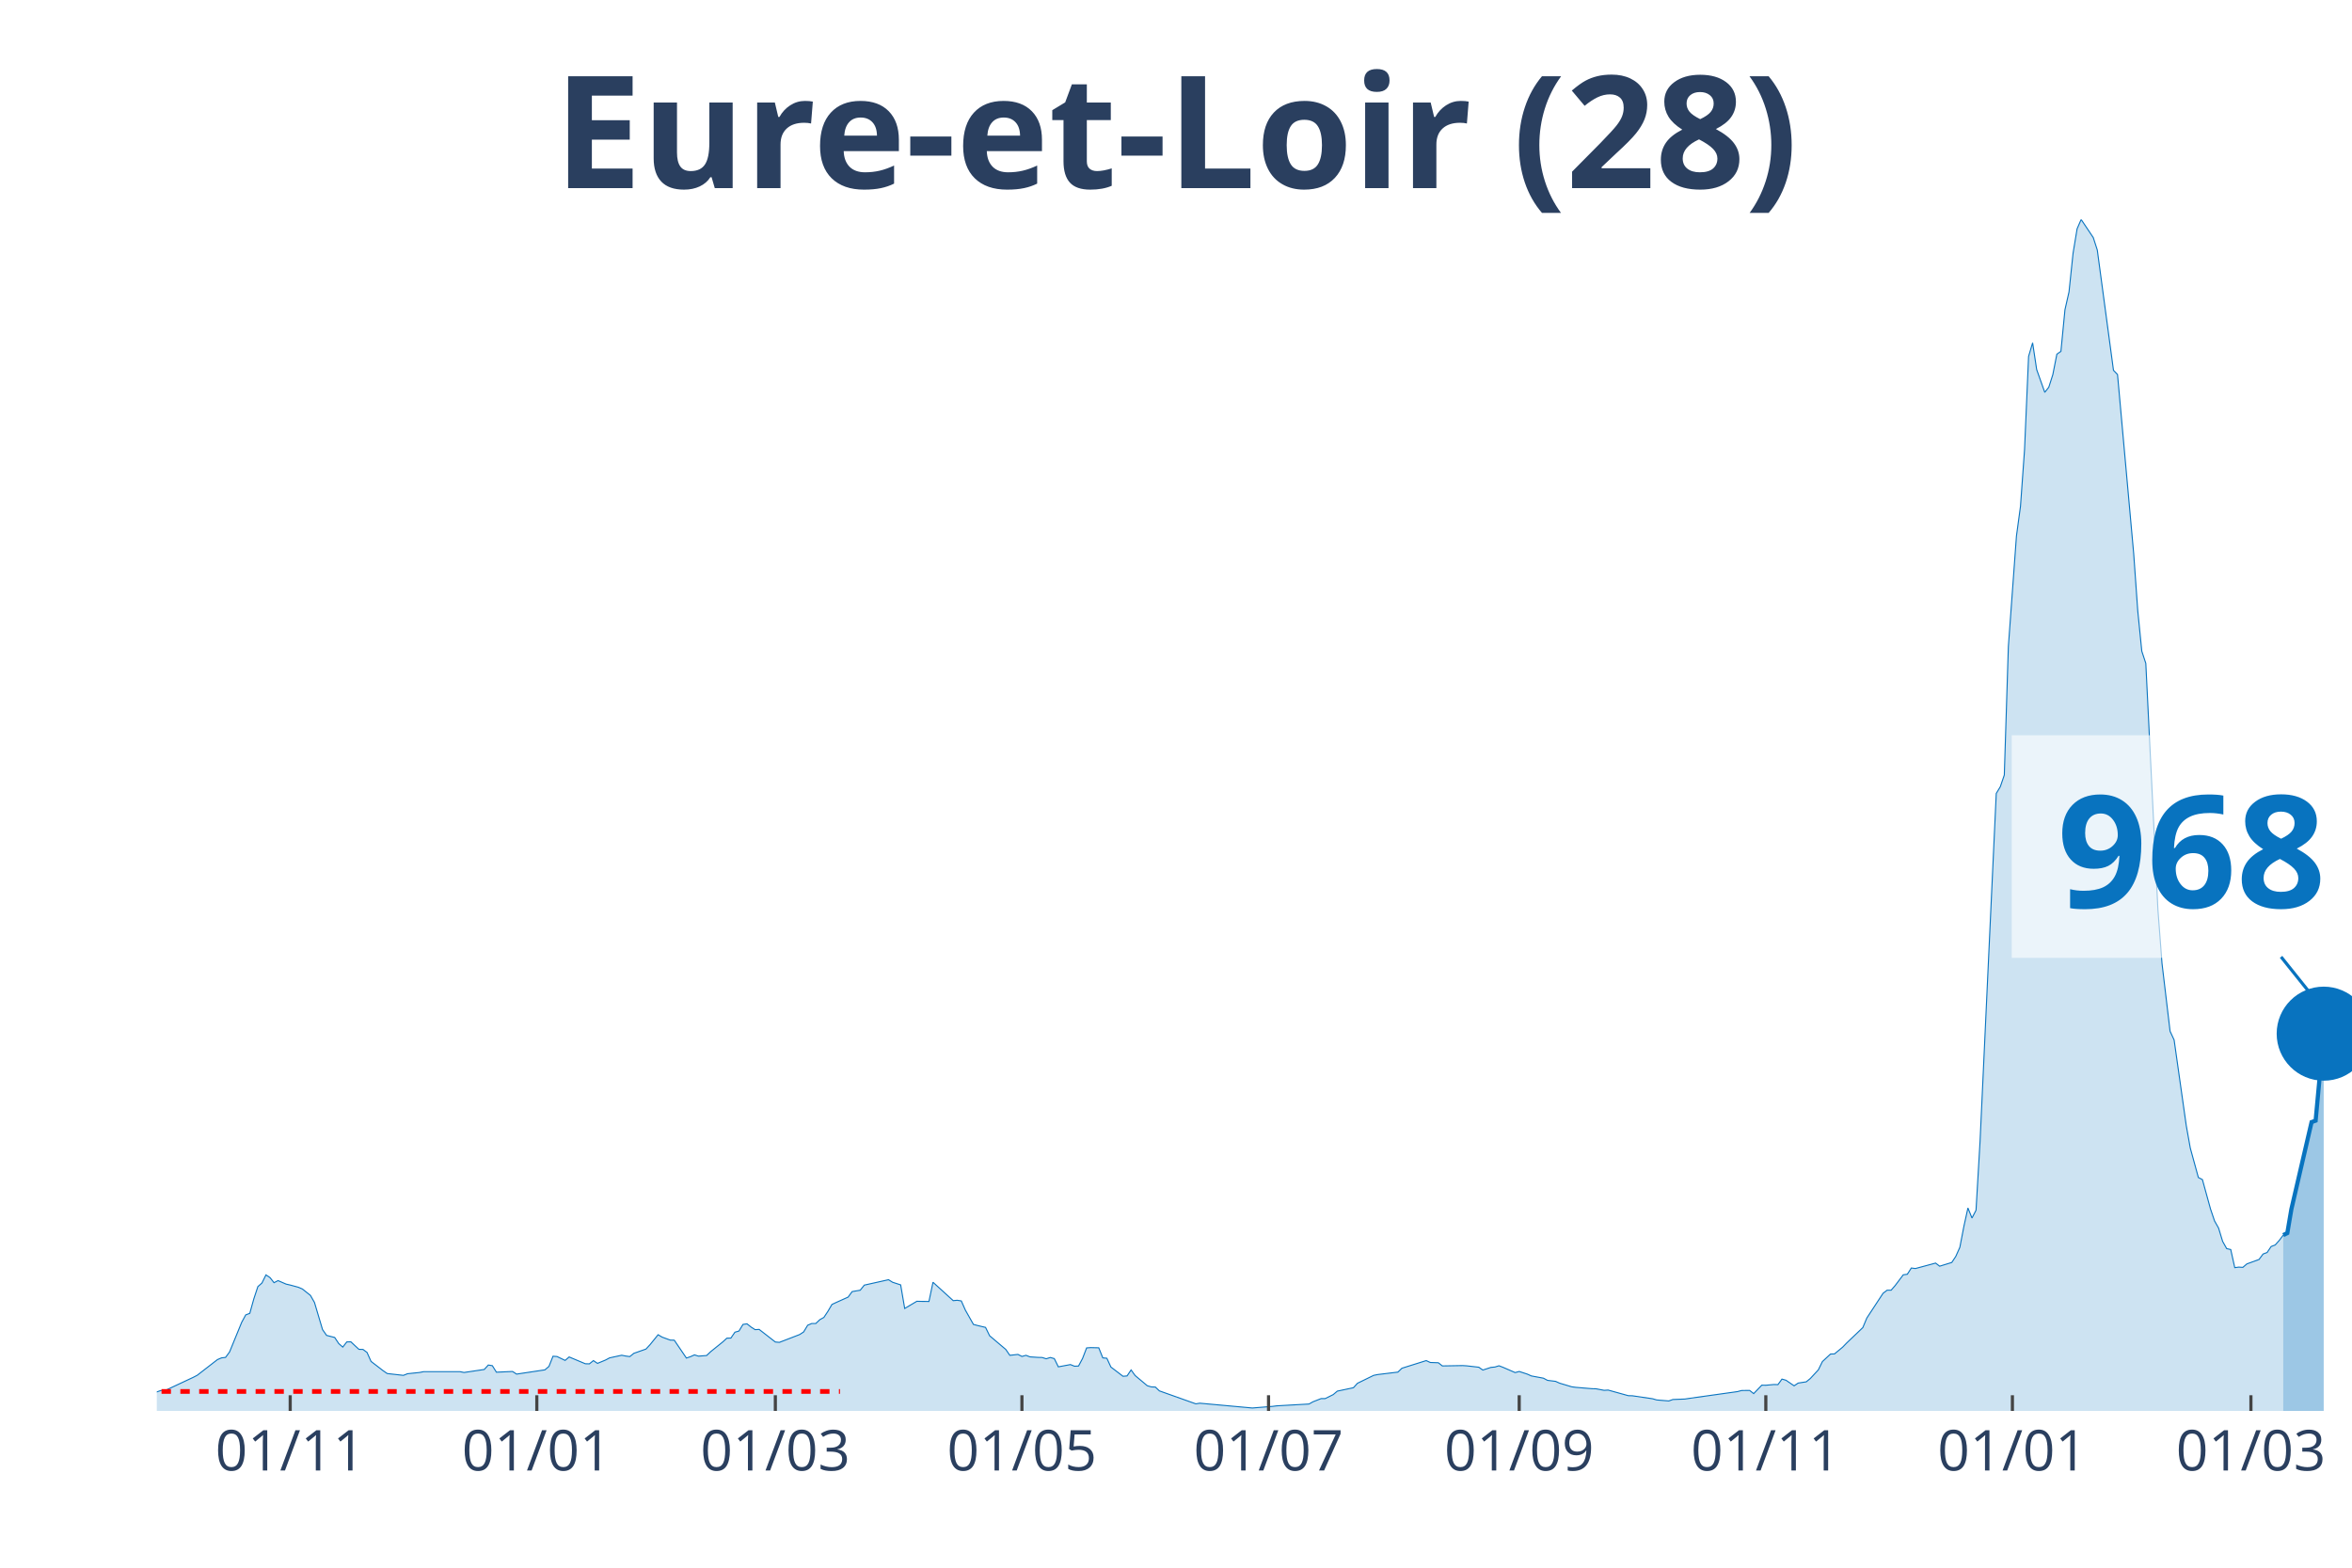
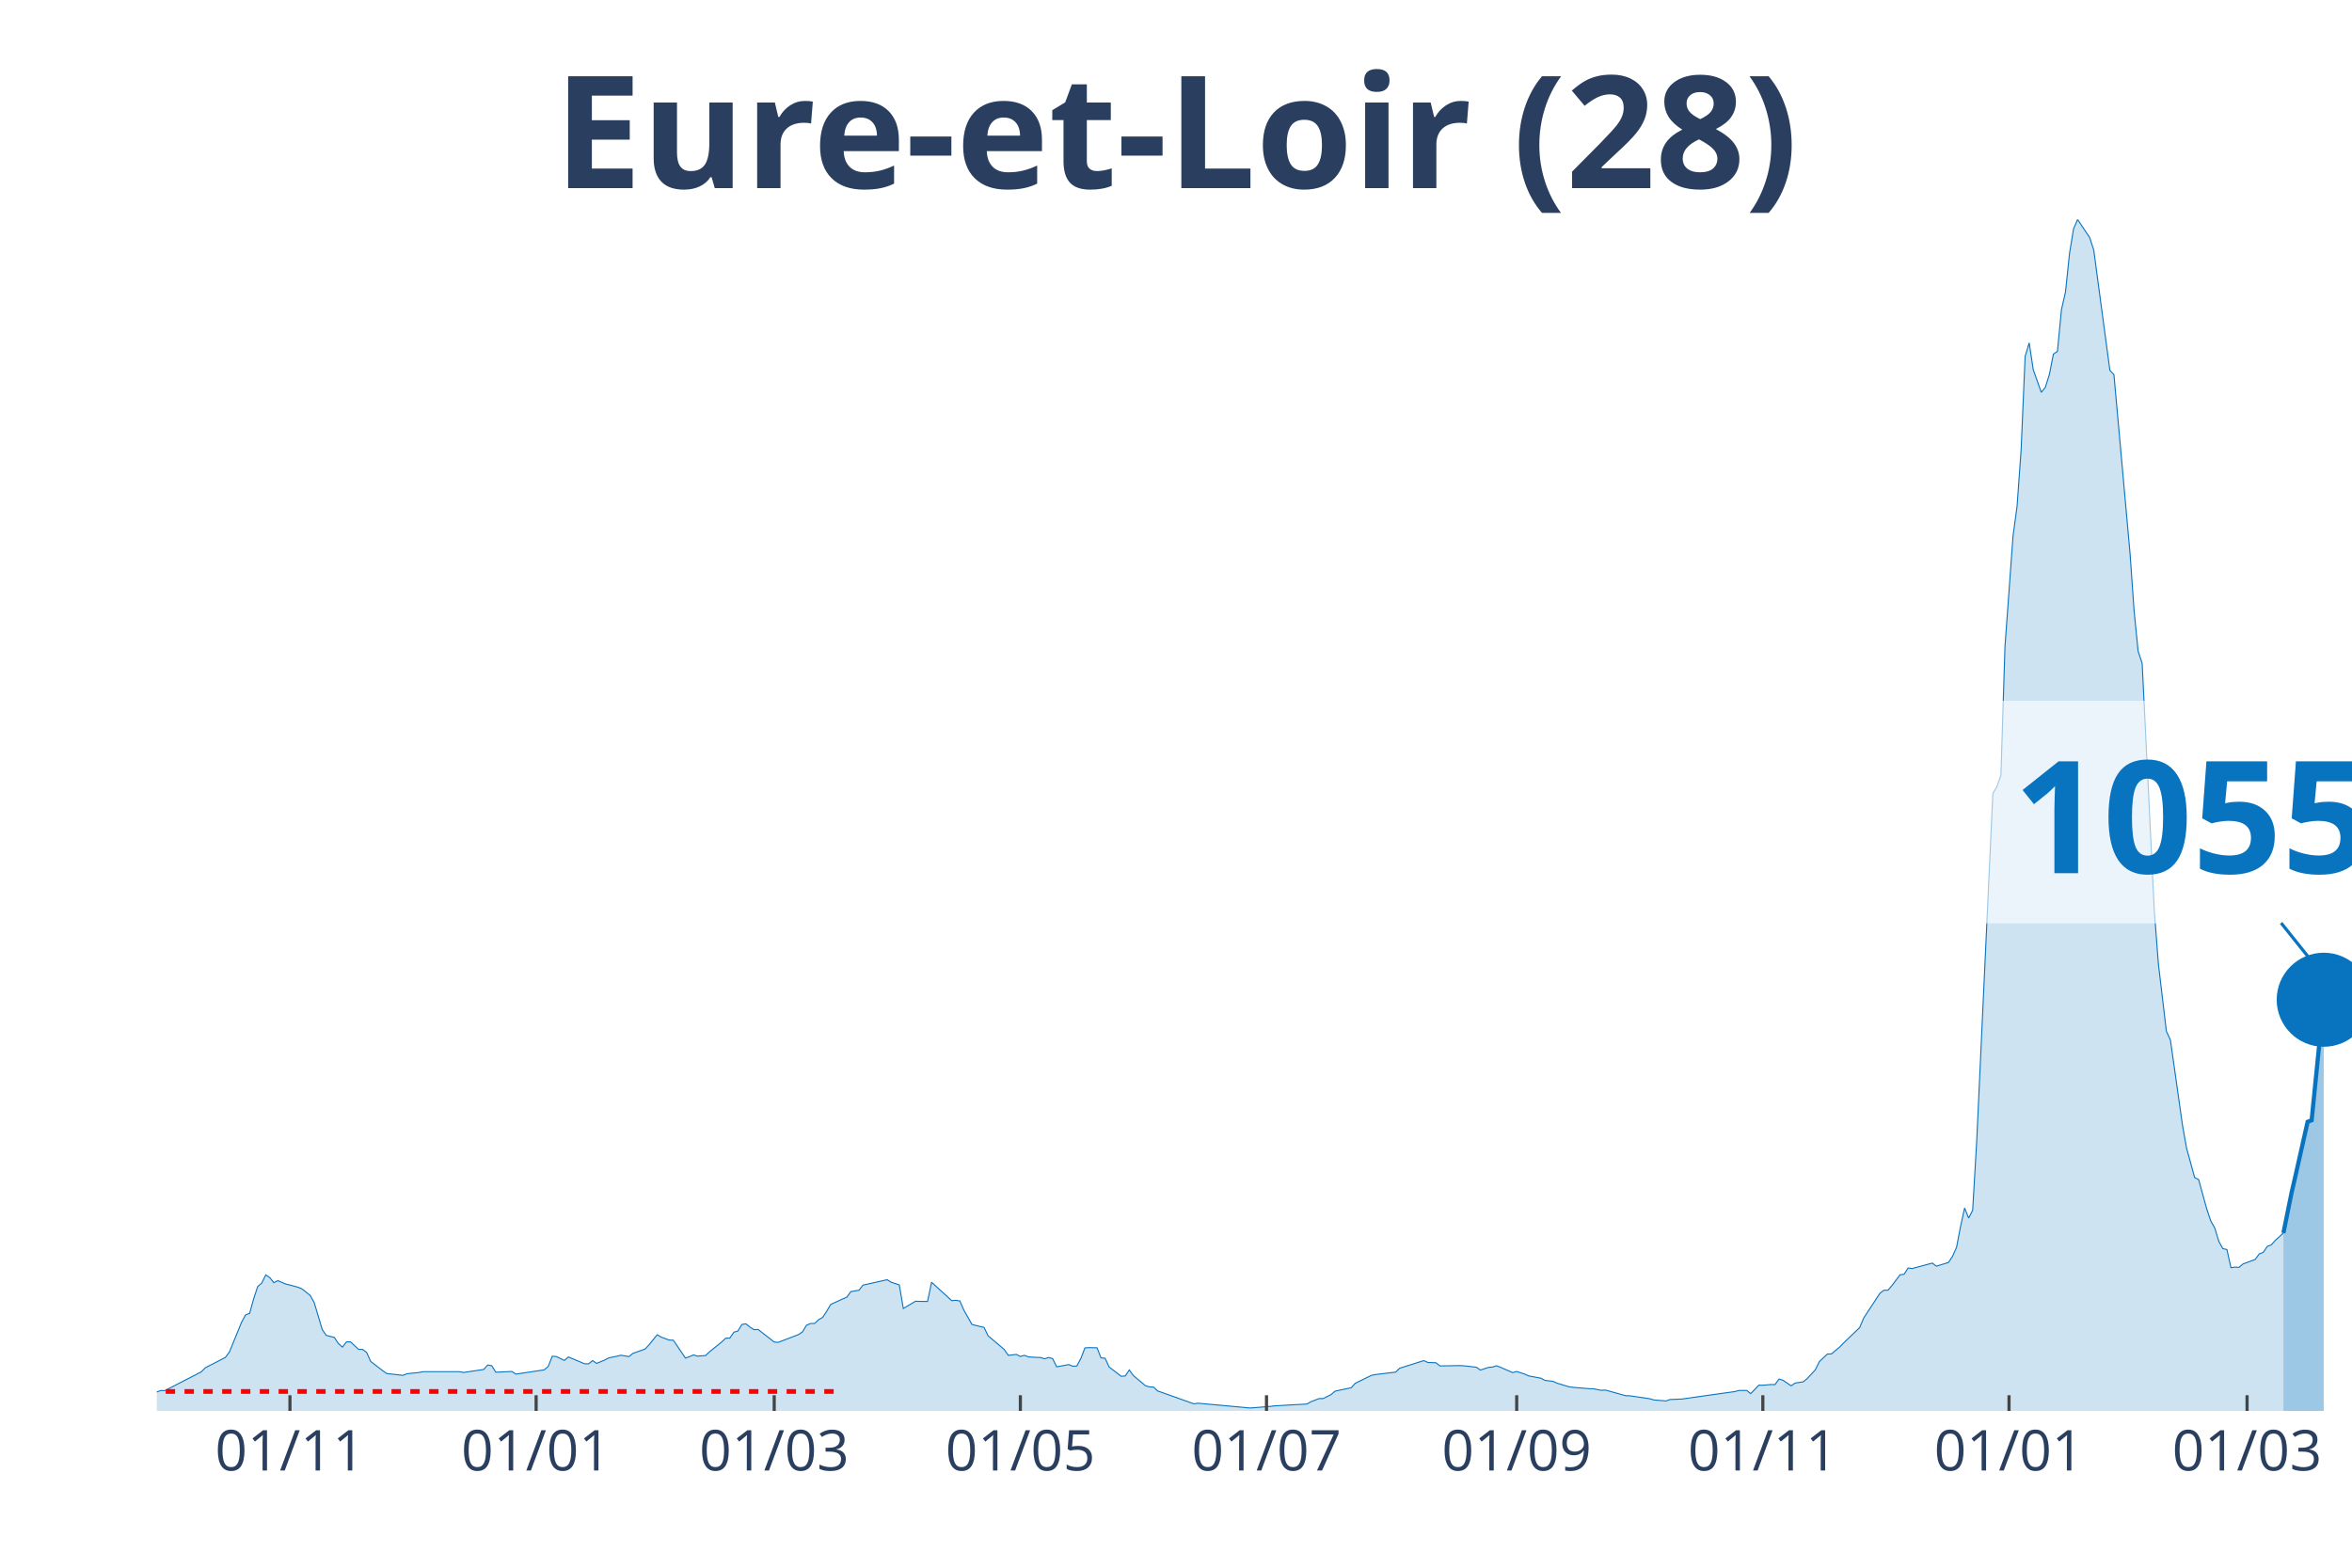
<svg xmlns="http://www.w3.org/2000/svg" class="main-svg" width="1125" height="750" style="" viewBox="0 0 750 500">
  <rect x="0" y="0" width="750" height="500" style="fill: rgb(0, 0, 0); fill-opacity: 0;" />
-   <defs id="defs-417630">
+   <defs id="defs-438b0c">
    <g class="clips">
-       <clipPath id="clip417630xyplot" class="plotclip">
+       <clipPath id="clip438b0cxyplot" class="plotclip">
        <rect width="700" height="380" />
      </clipPath>
-       <clipPath class="axesclip" id="clip417630x">
+       <clipPath class="axesclip" id="clip438b0cx">
        <rect x="50" y="0" width="700" height="500" />
      </clipPath>
-       <clipPath class="axesclip" id="clip417630y">
+       <clipPath class="axesclip" id="clip438b0cy">
        <rect x="0" y="70" width="750" height="380" />
      </clipPath>
-       <clipPath class="axesclip" id="clip417630xy">
+       <clipPath class="axesclip" id="clip438b0cxy">
        <rect x="50" y="70" width="700" height="380" />
      </clipPath>
    </g>
    <g class="gradients" />
  </defs>
  <g class="bglayer">
    <rect class="bg" x="50" y="70" width="700" height="380" style="fill: rgb(0, 0, 0); fill-opacity: 0; stroke-width: 0;" />
  </g>
  <g class="layer-below">
    <g class="imagelayer" />
    <g class="shapelayer" />
  </g>
  <g class="cartesianlayer">
    <g class="subplot xy">
      <g class="layer-subplot">
        <g class="shapelayer" />
        <g class="imagelayer" />
      </g>
      <g class="gridlayer">
        <g class="x">
-           <path class="xgrid crisp" transform="translate(92.54,0)" d="M0,70v380" style="stroke: rgb(255, 255, 255); stroke-opacity: 1; stroke-width: 1px;" />
-           <path class="xgrid crisp" transform="translate(171.18,0)" d="M0,70v380" style="stroke: rgb(255, 255, 255); stroke-opacity: 1; stroke-width: 1px;" />
-           <path class="xgrid crisp" transform="translate(247.24,0)" d="M0,70v380" style="stroke: rgb(255, 255, 255); stroke-opacity: 1; stroke-width: 1px;" />
-           <path class="xgrid crisp" transform="translate(325.87,0)" d="M0,70v380" style="stroke: rgb(255, 255, 255); stroke-opacity: 1; stroke-width: 1px;" />
-           <path class="xgrid crisp" transform="translate(404.51,0)" d="M0,70v380" style="stroke: rgb(255, 255, 255); stroke-opacity: 1; stroke-width: 1px;" />
-           <path class="xgrid crisp" transform="translate(484.44,0)" d="M0,70v380" style="stroke: rgb(255, 255, 255); stroke-opacity: 1; stroke-width: 1px;" />
-           <path class="xgrid crisp" transform="translate(563.08,0)" d="M0,70v380" style="stroke: rgb(255, 255, 255); stroke-opacity: 1; stroke-width: 1px;" />
-           <path class="xgrid crisp" transform="translate(641.71,0)" d="M0,70v380" style="stroke: rgb(255, 255, 255); stroke-opacity: 1; stroke-width: 1px;" />
-           <path class="xgrid crisp" transform="translate(717.77,0)" d="M0,70v380" style="stroke: rgb(255, 255, 255); stroke-opacity: 1; stroke-width: 1px;" />
+           <path class="xgrid crisp" transform="translate(92.46,0)" d="M0,70v380" style="stroke: rgb(255, 255, 255); stroke-opacity: 1; stroke-width: 1px;" />
+           <path class="xgrid crisp" transform="translate(170.96,0)" d="M0,70v380" style="stroke: rgb(255, 255, 255); stroke-opacity: 1; stroke-width: 1px;" />
+           <path class="xgrid crisp" transform="translate(246.88,0)" d="M0,70v380" style="stroke: rgb(255, 255, 255); stroke-opacity: 1; stroke-width: 1px;" />
+           <path class="xgrid crisp" transform="translate(325.37,0)" d="M0,70v380" style="stroke: rgb(255, 255, 255); stroke-opacity: 1; stroke-width: 1px;" />
+           <path class="xgrid crisp" transform="translate(403.86,0)" d="M0,70v380" style="stroke: rgb(255, 255, 255); stroke-opacity: 1; stroke-width: 1px;" />
+           <path class="xgrid crisp" transform="translate(483.64,0)" d="M0,70v380" style="stroke: rgb(255, 255, 255); stroke-opacity: 1; stroke-width: 1px;" />
+           <path class="xgrid crisp" transform="translate(562.13,0)" d="M0,70v380" style="stroke: rgb(255, 255, 255); stroke-opacity: 1; stroke-width: 1px;" />
+           <path class="xgrid crisp" transform="translate(640.63,0)" d="M0,70v380" style="stroke: rgb(255, 255, 255); stroke-opacity: 1; stroke-width: 1px;" />
+           <path class="xgrid crisp" transform="translate(716.54,0)" d="M0,70v380" style="stroke: rgb(255, 255, 255); stroke-opacity: 1; stroke-width: 1px;" />
        </g>
        <g class="y" />
      </g>
      <g class="zerolinelayer" />
      <path class="xlines-below" />
      <path class="ylines-below" />
      <g class="overlines-below" />
      <g class="xaxislayer-below" />
      <g class="yaxislayer-below" />
      <g class="overaxes-below" />
-       <g class="plot" transform="translate(50, 70)" clip-path="url('#clip417630xyplot')">
+       <g class="plot" transform="translate(50, 70)" clip-path="url('#clip438b0cxyplot')">
        <g class="scatterlayer mlayer">
-           <g class="trace scatter trace7fee35" style="stroke-miterlimit: 2;">
+           <g class="trace scatter trace690b03" style="stroke-miterlimit: 2;">
            <g class="fills">
              <g>
-                 <path class="js-fill" d="M678.08,380L-175.32,380L-175.32,379.1L-135.36,379.74L-134.07,379.8L-86.37,379.28L-85.08,379.16L-76.06,379.05L-74.77,378.81L-68.32,378.5L-67.03,378.55L-50.28,377.19L-48.99,377.14L-32.23,374.68L-30.94,373.35L-23.2,373.41L-21.92,374.5L-19.34,373.81L-18.05,373.84L-9.02,373.43L-7.73,373.64L-2.58,373.9L-1.29,374.39L1.29,373.49L2.58,373.52L11.6,369.3L12.89,368.63L19.34,363.63L20.63,363.08L21.92,362.93L23.2,361.2L27.07,351.74L28.36,349.37L29.65,348.88L30.94,344.25L32.23,340.35L33.52,339.22L34.81,336.61L36.1,337.48L37.38,339.1L38.67,338.44L41.25,339.56L42.54,339.85L45.12,340.55L46.41,341.1L48.99,343.15L50.28,345.41L52.85,354.06L54.14,355.91L56.72,356.57L58.01,358.51L59.3,359.64L60.59,357.99L61.88,357.96L63.17,359.17L64.46,360.36L65.75,360.39L67.03,361.34L68.32,364.21L72.19,367.19L73.48,368.08L78.64,368.66L79.93,368.14L83.79,367.74L85.08,367.48L96.69,367.48L97.97,367.74L104.42,366.78L105.71,365.36L107,365.57L108.29,367.65L113.44,367.42L114.73,368.26L123.76,366.9L125.05,365.8L126.34,362.56L127.62,362.65L130.2,363.89L131.49,362.79L136.65,364.96L137.94,364.99L139.23,363.95L140.52,364.84L143.09,363.77L144.38,363.08L148.25,362.24L149.54,362.5L150.83,362.67L152.12,361.63L155.99,360.27L157.27,358.89L159.85,355.7L161.14,356.46L163.72,357.41L165.01,357.44L168.88,363.14L170.17,362.7L171.45,362.13L172.74,362.53L175.32,362.33L176.61,361.11L180.48,357.99L181.77,356.8L183.06,356.77L184.35,354.89L185.64,354.52L186.92,352.41L188.21,352.23L189.5,353.25L190.79,354.08L192.08,354L197.24,358.02L198.53,358.13L204.97,355.65L206.26,354.81L207.55,352.67L208.84,352.12L210.13,352.12L211.42,350.9L212.71,350.18L214,348.24L215.29,346.04L216.57,345.44L220.44,343.7L221.73,341.94L224.31,341.5L225.6,339.88L233.33,338.15L234.62,338.96L237.2,339.8L238.49,347.32L242.36,345.03L243.65,345.06L246.22,345.09L247.51,338.96L253.96,344.83L255.25,344.71L256.54,344.92L257.83,347.84L260.41,352.41L261.69,352.75L264.27,353.36L265.56,356.02L270.72,360.39L272.01,362.27L274.59,361.98L275.87,362.62L277.16,362.27L278.45,362.76L281.03,362.93L282.32,362.96L283.61,363.37L284.9,362.96L286.19,363.31L287.48,365.94L291.34,365.22L292.63,365.74L293.92,365.68L295.21,363.25L296.5,359.9L297.79,359.81L300.37,359.87L301.66,363.08L302.95,363.2L304.24,366L308.1,368.95L309.39,368.84L310.68,366.93L311.97,368.72L315.84,371.96L317.13,372.34L318.42,372.39L319.71,373.61L331.31,377.74L332.6,377.54L349.36,379.07L350.64,378.96L355.8,378.55L357.09,378.38L367.4,377.8L368.69,377.08L371.27,376.07L372.56,376.07L375.14,374.79L376.43,373.69L381.58,372.6L382.87,371.18L388.03,368.66L389.32,368.4L395.76,367.62L397.05,366.38L404.79,363.95L406.08,364.55L408.66,364.64L409.94,365.65L416.39,365.54L417.68,365.62L421.55,366.06L422.84,366.96L425.41,366.12L426.7,366L427.99,365.6L429.28,366.09L433.15,367.77L434.44,367.42L437.02,368.26L438.31,368.84L442.17,369.56L443.46,370.25L446.04,370.57L447.33,371.15L451.2,372.31L452.49,372.48L457.64,372.91L458.93,372.94L461.51,373.43L462.8,373.35L469.24,375.14L470.53,375.17L476.98,376.12L478.27,376.5L482.14,376.82L483.43,376.36L487.29,376.21L488.58,376.01L504.05,373.84L505.34,373.49L507.92,373.46L509.21,374.48L511.79,371.79L513.08,371.81L515.65,371.58L516.94,371.61L518.23,369.85L519.52,370.22L522.1,371.99L523.39,371.12L525.97,370.72L527.26,369.67L529.83,366.9L531.12,364.27L533.7,361.86L534.99,361.81L537.57,359.67L538.86,358.34L544.01,353.42L545.3,350.35L550.46,342.49L551.75,341.5L553.04,341.5L554.33,340L556.91,336.59L558.2,336.41L559.48,334.42L560.77,334.59L567.22,332.85L568.51,333.84L572.38,332.65L573.66,330.71L574.95,327.82L576.24,321.14L577.53,315.27L578.82,318.48L580.11,315.99L581.4,293.92L586.56,183.06L587.85,180.92L589.13,177.19L590.42,136.26L593,100.97L594.29,91.46L595.58,73.44L596.87,43.67L598.16,39.34L599.45,47.87L602.03,55.13L603.31,53.51L604.6,49.49L605.89,42.95L607.18,42.06L608.47,28.78L609.76,23.11L611.05,10.79L612.34,2.98L613.63,0L617.5,5.78L618.78,9.75L623.94,48.1L625.23,49.46L630.39,106.61L631.68,124.75L632.97,137.68L634.25,141.58L638.12,220.23L639.41,237.23L641.99,258.9L643.28,261.7L647.15,288.98L648.43,296.15L651.01,305.55L652.3,306.22L654.88,315.59L656.17,319.4L657.46,321.69L658.75,325.94L660.04,328.23L661.33,328.52L662.62,334.3L663.9,334.13L665.19,334.21L666.48,333.11L670.35,331.7L671.64,329.96L672.93,329.47L674.22,327.56L675.51,327.07L676.8,325.62L678.08,323.92" style="fill: rgb(8, 115, 191); fill-opacity: 0.2; stroke-width: 0;" />
+                 <path class="js-fill" d="M678.13,380L-175,380L-175,379.1L-135.11,379.74L-133.82,379.8L-86.21,379.28L-84.93,379.16L-75.92,379.05L-74.63,378.81L-68.2,378.5L-66.91,378.55L-48.9,377.14L-47.61,376.99L-41.18,376.73L-39.89,376.47L-32.17,374.68L-30.88,373.35L-23.16,373.41L-21.87,374.5L-19.3,373.81L-18.01,373.84L-9.01,373.43L-7.72,373.64L-2.57,373.9L-1.29,374.39L1.29,373.49L2.57,373.52L14.15,367.56L15.44,366.26L21.88,362.93L23.16,361.2L27.02,351.74L28.31,349.37L29.6,348.88L30.88,344.25L32.17,340.35L33.46,339.22L34.74,336.61L36.03,337.48L37.32,339.1L38.6,338.44L41.18,339.56L42.46,339.85L45.04,340.55L46.32,341.1L48.9,343.15L50.18,345.41L52.76,354.06L54.04,355.91L56.62,356.57L57.9,358.51L59.19,359.64L60.48,357.99L61.76,357.96L63.05,359.17L64.34,360.36L65.63,360.39L66.91,361.34L68.2,364.21L72.06,367.19L73.35,368.08L78.49,368.66L79.78,368.14L83.64,367.74L84.93,367.48L96.51,367.48L97.79,367.74L104.23,366.78L105.51,365.36L106.8,365.57L108.09,367.65L113.24,367.42L114.52,368.26L123.53,366.9L124.82,365.8L126.1,362.56L127.39,362.65L129.96,363.89L131.25,362.79L136.4,364.96L137.68,364.99L138.97,363.95L140.26,364.84L142.83,363.77L144.12,363.08L146.69,362.56L147.98,362.24L150.55,362.67L151.84,361.63L155.7,360.27L156.99,358.89L159.56,355.7L160.85,356.46L163.42,357.41L164.71,357.44L168.57,363.14L169.85,362.7L171.14,362.13L172.43,362.53L175,362.33L176.29,361.11L180.15,357.99L181.43,356.8L182.72,356.77L184.01,354.89L185.29,354.52L186.58,352.41L187.87,352.23L189.15,353.25L190.44,354.08L191.73,354L196.88,358.02L198.16,358.13L204.6,355.65L205.88,354.81L207.17,352.67L208.46,352.12L209.74,352.12L211.03,350.9L212.32,350.18L213.6,348.24L214.89,346.04L216.18,345.44L220.04,343.7L221.32,341.94L223.9,341.5L225.18,339.88L232.9,338.15L234.19,338.96L236.76,339.8L238.05,347.32L241.91,345.03L243.2,345.06L245.77,345.09L247.06,338.96L253.49,344.83L254.78,344.71L256.07,344.92L257.35,347.84L259.93,352.41L261.21,352.75L263.79,353.36L265.07,356.02L270.22,360.39L271.51,362.27L274.08,361.98L275.37,362.62L276.65,362.27L277.94,362.76L280.51,362.93L281.8,362.96L283.09,363.37L284.38,362.96L285.66,363.31L286.95,365.94L290.81,365.22L292.1,365.74L293.38,365.68L294.67,363.25L295.96,359.9L297.24,359.81L299.82,359.87L301.1,363.08L302.39,363.2L303.68,366L307.54,368.95L308.82,368.84L310.11,366.93L311.4,368.72L315.26,371.96L316.54,372.34L317.83,372.39L319.12,373.61L330.7,377.74L331.99,377.54L348.71,379.07L350,378.96L355.15,378.55L356.43,378.38L366.73,377.8L368.01,377.08L370.59,376.07L371.88,376.07L374.45,374.79L375.74,373.69L380.88,372.6L382.17,371.18L387.32,368.66L388.6,368.4L395.04,367.62L396.32,366.38L404.04,363.95L405.33,364.55L407.9,364.64L409.19,365.65L415.63,365.54L416.91,365.62L420.77,366.06L422.06,366.96L424.63,366.12L425.92,366L427.21,365.6L428.49,366.09L432.35,367.77L433.64,367.42L436.21,368.26L437.5,368.84L441.36,369.56L442.65,370.25L445.22,370.57L446.51,371.15L450.37,372.31L451.65,372.48L456.8,372.91L458.09,372.94L460.66,373.43L461.95,373.35L468.38,375.14L469.67,375.17L476.1,376.12L477.39,376.5L481.25,376.82L482.54,376.36L486.4,376.21L487.68,376.01L503.13,373.84L504.41,373.49L506.99,373.46L508.27,374.48L510.85,371.79L512.13,371.81L514.71,371.58L515.99,371.61L517.28,369.85L518.57,370.22L521.14,371.99L522.43,371.12L525,370.72L526.29,369.67L528.86,366.9L530.15,364.27L532.72,361.86L534.01,361.81L536.58,359.67L537.87,358.34L543.01,353.42L544.3,350.35L549.45,342.49L550.74,341.5L552.02,341.5L553.31,340L555.88,336.59L557.17,336.41L558.46,334.42L559.74,334.59L566.18,332.85L567.46,333.84L571.32,332.65L572.61,330.71L573.9,327.82L575.18,321.14L576.47,315.27L577.76,318.48L579.04,315.99L580.33,293.92L585.48,183.06L586.76,180.92L588.05,177.19L589.34,136.26L591.91,100.97L593.2,91.46L594.49,73.44L595.77,43.67L597.06,39.34L598.35,47.87L600.92,55.13L602.21,53.51L603.49,49.49L604.78,42.95L606.07,42.06L607.35,28.78L608.64,23.11L609.93,10.79L611.21,2.98L612.5,0L616.36,5.78L617.65,9.75L622.79,48.1L624.08,49.46L629.23,106.61L630.51,124.75L631.8,137.68L633.09,141.58L636.95,220.23L638.24,237.23L640.81,258.9L642.1,261.7L645.96,288.98L647.24,296.15L649.82,305.55L651.1,306.22L653.68,315.59L654.96,319.4L656.25,321.69L657.54,325.94L658.82,328.23L660.11,328.52L661.4,334.3L662.68,334.13L663.97,334.21L665.26,333.11L669.12,331.7L670.4,329.93L671.69,329.44L672.98,327.53L674.26,327.04L675.55,325.59L678.13,323.25" style="fill: rgb(8, 115, 191); fill-opacity: 0.2; stroke-width: 0;" />
              </g>
            </g>
            <g class="errorbars" />
            <g class="lines">
-               <path class="js-line" d="M-175.32,379.1L-135.36,379.74L-134.07,379.8L-86.37,379.28L-85.08,379.16L-76.06,379.05L-74.77,378.81L-68.32,378.5L-67.03,378.55L-50.28,377.19L-48.99,377.14L-32.23,374.68L-30.94,373.35L-23.2,373.41L-21.92,374.5L-19.34,373.81L-18.05,373.84L-9.02,373.43L-7.73,373.64L-2.58,373.9L-1.29,374.39L1.29,373.49L2.58,373.52L11.6,369.3L12.89,368.63L19.34,363.63L20.63,363.08L21.92,362.93L23.2,361.2L27.07,351.74L28.36,349.37L29.65,348.88L30.94,344.25L32.23,340.35L33.52,339.22L34.81,336.61L36.1,337.48L37.38,339.1L38.67,338.44L41.25,339.56L42.54,339.85L45.12,340.55L46.41,341.1L48.99,343.15L50.28,345.41L52.85,354.06L54.14,355.91L56.72,356.57L58.01,358.51L59.3,359.64L60.59,357.99L61.88,357.96L63.17,359.17L64.46,360.36L65.75,360.39L67.03,361.34L68.32,364.21L72.19,367.19L73.48,368.08L78.64,368.66L79.93,368.14L83.79,367.74L85.08,367.48L96.69,367.48L97.97,367.74L104.42,366.78L105.71,365.36L107,365.57L108.29,367.65L113.44,367.42L114.73,368.26L123.76,366.9L125.05,365.8L126.34,362.56L127.62,362.65L130.2,363.89L131.49,362.79L136.65,364.96L137.94,364.99L139.23,363.95L140.52,364.84L143.09,363.77L144.38,363.08L148.25,362.24L149.54,362.5L150.83,362.67L152.12,361.63L155.99,360.27L157.27,358.89L159.85,355.7L161.14,356.46L163.72,357.41L165.01,357.44L168.88,363.14L170.17,362.7L171.45,362.13L172.74,362.53L175.32,362.33L176.61,361.11L180.48,357.99L181.77,356.8L183.06,356.77L184.35,354.89L185.64,354.52L186.92,352.41L188.21,352.23L189.5,353.25L190.79,354.08L192.08,354L197.24,358.02L198.53,358.13L204.97,355.65L206.26,354.81L207.55,352.67L208.84,352.12L210.13,352.12L211.42,350.9L212.71,350.18L214,348.24L215.29,346.04L216.57,345.44L220.44,343.7L221.73,341.94L224.31,341.5L225.6,339.88L233.33,338.15L234.62,338.96L237.2,339.8L238.49,347.32L242.36,345.03L243.65,345.06L246.22,345.09L247.51,338.96L253.96,344.83L255.25,344.71L256.54,344.92L257.83,347.84L260.41,352.41L261.69,352.75L264.27,353.36L265.56,356.02L270.72,360.39L272.01,362.27L274.59,361.98L275.87,362.62L277.16,362.27L278.45,362.76L281.03,362.93L282.32,362.96L283.61,363.37L284.9,362.96L286.19,363.31L287.48,365.94L291.34,365.22L292.63,365.74L293.92,365.68L295.21,363.25L296.5,359.9L297.79,359.81L300.37,359.87L301.66,363.08L302.95,363.2L304.24,366L308.1,368.95L309.39,368.84L310.68,366.93L311.97,368.72L315.84,371.96L317.13,372.34L318.42,372.39L319.71,373.61L331.31,377.74L332.6,377.54L349.36,379.07L350.64,378.96L355.8,378.55L357.09,378.38L367.4,377.8L368.69,377.08L371.27,376.07L372.56,376.07L375.14,374.79L376.43,373.69L381.58,372.6L382.87,371.18L388.03,368.66L389.32,368.4L395.76,367.62L397.05,366.38L404.79,363.95L406.08,364.55L408.66,364.64L409.94,365.65L416.39,365.54L417.68,365.62L421.55,366.06L422.84,366.96L425.41,366.12L426.7,366L427.99,365.6L429.28,366.09L433.15,367.77L434.44,367.42L437.02,368.26L438.31,368.84L442.17,369.56L443.46,370.25L446.04,370.57L447.33,371.15L451.2,372.31L452.49,372.48L457.64,372.91L458.93,372.94L461.51,373.43L462.8,373.35L469.24,375.14L470.53,375.17L476.98,376.12L478.27,376.5L482.14,376.82L483.43,376.36L487.29,376.21L488.58,376.01L504.05,373.84L505.34,373.49L507.92,373.46L509.21,374.48L511.79,371.79L513.08,371.81L515.65,371.58L516.94,371.61L518.23,369.85L519.52,370.22L522.1,371.99L523.39,371.12L525.97,370.72L527.26,369.67L529.83,366.9L531.12,364.27L533.7,361.86L534.99,361.81L537.57,359.67L538.86,358.34L544.01,353.42L545.3,350.35L550.46,342.49L551.75,341.5L553.04,341.5L554.33,340L556.91,336.59L558.2,336.41L559.48,334.42L560.77,334.59L567.22,332.85L568.51,333.84L572.38,332.65L573.66,330.71L574.95,327.82L576.24,321.14L577.53,315.27L578.82,318.48L580.11,315.99L581.4,293.92L586.56,183.06L587.85,180.92L589.13,177.19L590.42,136.26L593,100.97L594.29,91.46L595.58,73.44L596.87,43.67L598.16,39.34L599.45,47.87L602.03,55.13L603.31,53.51L604.6,49.49L605.89,42.95L607.18,42.06L608.47,28.78L609.76,23.11L611.05,10.79L612.34,2.98L613.63,0L617.5,5.78L618.78,9.75L623.94,48.1L625.23,49.46L630.39,106.61L631.68,124.75L632.97,137.68L634.25,141.58L638.12,220.23L639.41,237.23L641.99,258.9L643.28,261.7L647.15,288.98L648.43,296.15L651.01,305.55L652.3,306.22L654.88,315.59L656.17,319.4L657.46,321.69L658.75,325.94L660.04,328.23L661.33,328.52L662.62,334.3L663.9,334.13L665.19,334.21L666.48,333.11L670.35,331.7L671.64,329.96L672.93,329.47L674.22,327.56L675.51,327.07L676.8,325.62L678.08,323.92" style="vector-effect: non-scaling-stroke; fill: none; stroke: rgb(8, 115, 191); stroke-opacity: 1; stroke-width: 0.5px; opacity: 1;" />
+               <path class="js-line" d="M-175,379.1L-135.11,379.74L-133.82,379.8L-86.21,379.28L-84.93,379.16L-75.92,379.05L-74.63,378.81L-68.2,378.5L-66.91,378.55L-48.9,377.14L-47.61,376.99L-41.18,376.73L-39.89,376.47L-32.17,374.68L-30.88,373.35L-23.16,373.41L-21.87,374.5L-19.3,373.81L-18.01,373.84L-9.01,373.43L-7.72,373.64L-2.57,373.9L-1.29,374.39L1.29,373.49L2.57,373.52L14.15,367.56L15.44,366.26L21.88,362.93L23.16,361.2L27.02,351.74L28.31,349.37L29.6,348.88L30.88,344.25L32.17,340.35L33.46,339.22L34.74,336.61L36.03,337.48L37.32,339.1L38.6,338.44L41.18,339.56L42.46,339.85L45.04,340.55L46.32,341.1L48.9,343.15L50.18,345.41L52.76,354.06L54.04,355.91L56.62,356.57L57.9,358.51L59.19,359.64L60.48,357.99L61.76,357.96L63.05,359.17L64.34,360.36L65.63,360.39L66.91,361.34L68.2,364.21L72.06,367.19L73.35,368.08L78.49,368.66L79.78,368.14L83.64,367.74L84.93,367.48L96.51,367.48L97.79,367.74L104.23,366.78L105.51,365.36L106.8,365.57L108.09,367.65L113.24,367.42L114.52,368.26L123.53,366.9L124.82,365.8L126.1,362.56L127.39,362.65L129.96,363.89L131.25,362.79L136.4,364.96L137.68,364.99L138.97,363.95L140.26,364.84L142.83,363.77L144.12,363.08L146.69,362.56L147.98,362.24L150.55,362.67L151.84,361.63L155.7,360.27L156.99,358.89L159.56,355.7L160.85,356.46L163.42,357.41L164.71,357.44L168.57,363.14L169.85,362.7L171.14,362.13L172.43,362.53L175,362.33L176.29,361.11L180.15,357.99L181.43,356.8L182.72,356.77L184.01,354.89L185.29,354.52L186.58,352.41L187.87,352.23L189.15,353.25L190.44,354.08L191.73,354L196.88,358.02L198.16,358.13L204.6,355.65L205.88,354.81L207.17,352.67L208.46,352.12L209.74,352.12L211.03,350.9L212.32,350.18L213.6,348.24L214.89,346.04L216.18,345.44L220.04,343.7L221.32,341.94L223.9,341.5L225.18,339.88L232.9,338.15L234.19,338.96L236.76,339.8L238.05,347.32L241.91,345.03L243.2,345.06L245.77,345.09L247.06,338.96L253.49,344.83L254.78,344.71L256.07,344.92L257.35,347.84L259.93,352.41L261.21,352.75L263.79,353.36L265.07,356.02L270.22,360.39L271.51,362.27L274.08,361.98L275.37,362.62L276.65,362.27L277.94,362.76L280.51,362.93L281.8,362.96L283.09,363.37L284.38,362.96L285.66,363.31L286.95,365.94L290.81,365.22L292.1,365.74L293.38,365.68L294.67,363.25L295.96,359.9L297.24,359.81L299.82,359.87L301.1,363.08L302.39,363.2L303.68,366L307.54,368.95L308.82,368.84L310.11,366.93L311.4,368.72L315.26,371.96L316.54,372.34L317.83,372.39L319.12,373.61L330.7,377.74L331.99,377.54L348.71,379.07L350,378.96L355.15,378.55L356.43,378.38L366.73,377.8L368.01,377.08L370.59,376.07L371.88,376.07L374.45,374.79L375.74,373.69L380.88,372.6L382.17,371.18L387.32,368.66L388.6,368.4L395.04,367.62L396.32,366.38L404.04,363.95L405.33,364.55L407.9,364.64L409.19,365.65L415.63,365.54L416.91,365.62L420.77,366.06L422.06,366.96L424.63,366.12L425.92,366L427.21,365.6L428.49,366.09L432.35,367.77L433.64,367.42L436.21,368.26L437.5,368.84L441.36,369.56L442.65,370.25L445.22,370.57L446.51,371.15L450.37,372.31L451.65,372.48L456.8,372.91L458.09,372.94L460.66,373.43L461.95,373.35L468.38,375.14L469.67,375.17L476.1,376.12L477.39,376.5L481.25,376.82L482.54,376.36L486.4,376.21L487.68,376.01L503.13,373.84L504.41,373.49L506.99,373.46L508.27,374.48L510.85,371.79L512.13,371.81L514.71,371.58L515.99,371.61L517.28,369.85L518.57,370.22L521.14,371.99L522.43,371.12L525,370.72L526.29,369.67L528.86,366.9L530.15,364.27L532.72,361.86L534.01,361.81L536.58,359.67L537.87,358.34L543.01,353.42L544.3,350.35L549.45,342.49L550.74,341.5L552.02,341.5L553.31,340L555.88,336.59L557.17,336.41L558.46,334.42L559.74,334.59L566.18,332.85L567.46,333.84L571.32,332.65L572.61,330.71L573.9,327.82L575.18,321.14L576.47,315.27L577.76,318.48L579.04,315.99L580.33,293.92L585.48,183.06L586.76,180.92L588.05,177.19L589.34,136.26L591.91,100.97L593.2,91.46L594.49,73.44L595.77,43.67L597.06,39.34L598.35,47.87L600.92,55.13L602.21,53.51L603.49,49.49L604.78,42.95L606.07,42.06L607.35,28.78L608.64,23.11L609.93,10.79L611.21,2.98L612.5,0L616.36,5.78L617.65,9.75L622.79,48.1L624.08,49.46L629.23,106.61L630.51,124.75L631.8,137.68L633.09,141.58L636.95,220.23L638.24,237.23L640.81,258.9L642.1,261.7L645.96,288.98L647.24,296.15L649.82,305.55L651.1,306.22L653.68,315.59L654.96,319.4L656.25,321.69L657.54,325.94L658.82,328.23L660.11,328.52L661.4,334.3L662.68,334.13L663.97,334.21L665.26,333.11L669.12,331.7L670.4,329.93L671.69,329.44L672.98,327.53L674.26,327.04L675.55,325.59L678.13,323.25" style="vector-effect: non-scaling-stroke; fill: none; stroke: rgb(8, 115, 191); stroke-opacity: 1; stroke-width: 0.5px; opacity: 1;" />
            </g>
            <g class="points" />
            <g class="text" />
          </g>
-           <g class="trace scatter trace7dcd92" style="stroke-miterlimit: 2;">
+           <g class="trace scatter trace17dbd7" style="stroke-miterlimit: 2;">
            <g class="fills">
              <g>
-                 <path class="js-fill" d="M690.98,380L678.08,380L678.08,323.92L679.37,323.28L680.66,315.7L687.11,287.88L688.4,287.42L690.98,259.68" style="fill: rgb(8, 115, 191); fill-opacity: 0.4; stroke-width: 0;" />
+                 <path class="js-fill" d="M690.99,380L678.13,380L678.13,323.25L680.7,310.55L681.99,304.94L685.85,287.79L687.13,287.3L690.99,248.86" style="fill: rgb(8, 115, 191); fill-opacity: 0.4; stroke-width: 0;" />
              </g>
            </g>
            <g class="errorbars" />
            <g class="lines">
-               <path class="js-line" d="M678.08,323.92L679.37,323.28L680.66,315.7L687.11,287.88L688.4,287.42L690.98,259.68" style="vector-effect: non-scaling-stroke; fill: none; stroke: rgb(8, 115, 191); stroke-opacity: 1; stroke-width: 2px; opacity: 1;" />
+               <path class="js-line" d="M678.13,323.25L680.7,310.55L681.99,304.94L685.85,287.79L687.13,287.3L690.99,248.86" style="vector-effect: non-scaling-stroke; fill: none; stroke: rgb(8, 115, 191); stroke-opacity: 1; stroke-width: 2px; opacity: 1;" />
            </g>
            <g class="points" />
            <g class="text" />
          </g>
-           <g class="trace scatter tracef74b28" style="stroke-miterlimit: 2; opacity: 1;">
+           <g class="trace scatter tracef15745" style="stroke-miterlimit: 2; opacity: 1;">
            <g class="fills" />
            <g class="errorbars" />
            <g class="lines" />
            <g class="points">
-               <path class="point" transform="translate(690.98,259.68)" d="M15,0A15,15 0 1,1 0,-15A15,15 0 0,1 15,0Z" style="opacity: 1; stroke-width: 0px; fill: rgb(8, 115, 191); fill-opacity: 1;" />
+               <path class="point" transform="translate(690.99,248.86)" d="M15,0A15,15 0 1,1 0,-15A15,15 0 0,1 15,0Z" style="opacity: 1; stroke-width: 0px; fill: rgb(8, 115, 191); fill-opacity: 1;" />
            </g>
            <g class="text" />
          </g>
        </g>
      </g>
      <g class="overplot" />
      <path class="xlines-above crisp" style="fill: none; stroke-width: 1px; stroke: rgb(0, 0, 0); stroke-opacity: 0;" d="" />
      <path class="ylines-above crisp" style="fill: none;" d="M0,0" />
      <g class="overlines-above" />
      <g class="xaxislayer-above">
-         <path class="xtick ticks crisp" d="M0,450v-5" transform="translate(92.54,0)" style="stroke: rgb(68, 68, 68); stroke-opacity: 1; stroke-width: 1px;" />
-         <path class="xtick ticks crisp" d="M0,450v-5" transform="translate(171.18,0)" style="stroke: rgb(68, 68, 68); stroke-opacity: 1; stroke-width: 1px;" />
-         <path class="xtick ticks crisp" d="M0,450v-5" transform="translate(247.24,0)" style="stroke: rgb(68, 68, 68); stroke-opacity: 1; stroke-width: 1px;" />
-         <path class="xtick ticks crisp" d="M0,450v-5" transform="translate(325.87,0)" style="stroke: rgb(68, 68, 68); stroke-opacity: 1; stroke-width: 1px;" />
-         <path class="xtick ticks crisp" d="M0,450v-5" transform="translate(404.51,0)" style="stroke: rgb(68, 68, 68); stroke-opacity: 1; stroke-width: 1px;" />
-         <path class="xtick ticks crisp" d="M0,450v-5" transform="translate(484.44,0)" style="stroke: rgb(68, 68, 68); stroke-opacity: 1; stroke-width: 1px;" />
-         <path class="xtick ticks crisp" d="M0,450v-5" transform="translate(563.08,0)" style="stroke: rgb(68, 68, 68); stroke-opacity: 1; stroke-width: 1px;" />
-         <path class="xtick ticks crisp" d="M0,450v-5" transform="translate(641.71,0)" style="stroke: rgb(68, 68, 68); stroke-opacity: 1; stroke-width: 1px;" />
-         <path class="xtick ticks crisp" d="M0,450v-5" transform="translate(717.77,0)" style="stroke: rgb(68, 68, 68); stroke-opacity: 1; stroke-width: 1px;" />
+         <path class="xtick ticks crisp" d="M0,450v-5" transform="translate(92.46,0)" style="stroke: rgb(68, 68, 68); stroke-opacity: 1; stroke-width: 1px;" />
+         <path class="xtick ticks crisp" d="M0,450v-5" transform="translate(170.96,0)" style="stroke: rgb(68, 68, 68); stroke-opacity: 1; stroke-width: 1px;" />
+         <path class="xtick ticks crisp" d="M0,450v-5" transform="translate(246.88,0)" style="stroke: rgb(68, 68, 68); stroke-opacity: 1; stroke-width: 1px;" />
+         <path class="xtick ticks crisp" d="M0,450v-5" transform="translate(325.37,0)" style="stroke: rgb(68, 68, 68); stroke-opacity: 1; stroke-width: 1px;" />
+         <path class="xtick ticks crisp" d="M0,450v-5" transform="translate(403.86,0)" style="stroke: rgb(68, 68, 68); stroke-opacity: 1; stroke-width: 1px;" />
+         <path class="xtick ticks crisp" d="M0,450v-5" transform="translate(483.64,0)" style="stroke: rgb(68, 68, 68); stroke-opacity: 1; stroke-width: 1px;" />
+         <path class="xtick ticks crisp" d="M0,450v-5" transform="translate(562.13,0)" style="stroke: rgb(68, 68, 68); stroke-opacity: 1; stroke-width: 1px;" />
+         <path class="xtick ticks crisp" d="M0,450v-5" transform="translate(640.63,0)" style="stroke: rgb(68, 68, 68); stroke-opacity: 1; stroke-width: 1px;" />
+         <path class="xtick ticks crisp" d="M0,450v-5" transform="translate(716.54,0)" style="stroke: rgb(68, 68, 68); stroke-opacity: 1; stroke-width: 1px;" />
        <g class="xtick">
-           <text text-anchor="middle" x="0" y="469" transform="translate(92.54,0)" style="font-family: 'Open Sans', verdana, arial, sans-serif; font-size: 18px; fill: rgb(42, 63, 95); fill-opacity: 1; white-space: pre;">01/11</text>
+           <text text-anchor="middle" x="0" y="469" transform="translate(92.46,0)" style="font-family: 'Open Sans', verdana, arial, sans-serif; font-size: 18px; fill: rgb(42, 63, 95); fill-opacity: 1; white-space: pre;">01/11</text>
        </g>
        <g class="xtick">
-           <text text-anchor="middle" x="0" y="469" transform="translate(171.18,0)" style="font-family: 'Open Sans', verdana, arial, sans-serif; font-size: 18px; fill: rgb(42, 63, 95); fill-opacity: 1; white-space: pre;">01/01</text>
+           <text text-anchor="middle" x="0" y="469" transform="translate(170.96,0)" style="font-family: 'Open Sans', verdana, arial, sans-serif; font-size: 18px; fill: rgb(42, 63, 95); fill-opacity: 1; white-space: pre;">01/01</text>
        </g>
        <g class="xtick">
-           <text text-anchor="middle" x="0" y="469" transform="translate(247.24,0)" style="font-family: 'Open Sans', verdana, arial, sans-serif; font-size: 18px; fill: rgb(42, 63, 95); fill-opacity: 1; white-space: pre;">01/03</text>
+           <text text-anchor="middle" x="0" y="469" transform="translate(246.88,0)" style="font-family: 'Open Sans', verdana, arial, sans-serif; font-size: 18px; fill: rgb(42, 63, 95); fill-opacity: 1; white-space: pre;">01/03</text>
        </g>
        <g class="xtick">
-           <text text-anchor="middle" x="0" y="469" transform="translate(325.87,0)" style="font-family: 'Open Sans', verdana, arial, sans-serif; font-size: 18px; fill: rgb(42, 63, 95); fill-opacity: 1; white-space: pre;">01/05</text>
+           <text text-anchor="middle" x="0" y="469" transform="translate(325.37,0)" style="font-family: 'Open Sans', verdana, arial, sans-serif; font-size: 18px; fill: rgb(42, 63, 95); fill-opacity: 1; white-space: pre;">01/05</text>
        </g>
        <g class="xtick">
-           <text text-anchor="middle" x="0" y="469" transform="translate(404.51,0)" style="font-family: 'Open Sans', verdana, arial, sans-serif; font-size: 18px; fill: rgb(42, 63, 95); fill-opacity: 1; white-space: pre;">01/07</text>
+           <text text-anchor="middle" x="0" y="469" transform="translate(403.86,0)" style="font-family: 'Open Sans', verdana, arial, sans-serif; font-size: 18px; fill: rgb(42, 63, 95); fill-opacity: 1; white-space: pre;">01/07</text>
        </g>
        <g class="xtick">
-           <text text-anchor="middle" x="0" y="469" transform="translate(484.44,0)" style="font-family: 'Open Sans', verdana, arial, sans-serif; font-size: 18px; fill: rgb(42, 63, 95); fill-opacity: 1; white-space: pre;">01/09</text>
+           <text text-anchor="middle" x="0" y="469" transform="translate(483.64,0)" style="font-family: 'Open Sans', verdana, arial, sans-serif; font-size: 18px; fill: rgb(42, 63, 95); fill-opacity: 1; white-space: pre;">01/09</text>
        </g>
        <g class="xtick">
-           <text text-anchor="middle" x="0" y="469" transform="translate(563.08,0)" style="font-family: 'Open Sans', verdana, arial, sans-serif; font-size: 18px; fill: rgb(42, 63, 95); fill-opacity: 1; white-space: pre;">01/11</text>
+           <text text-anchor="middle" x="0" y="469" transform="translate(562.13,0)" style="font-family: 'Open Sans', verdana, arial, sans-serif; font-size: 18px; fill: rgb(42, 63, 95); fill-opacity: 1; white-space: pre;">01/11</text>
        </g>
        <g class="xtick">
-           <text text-anchor="middle" x="0" y="469" transform="translate(641.71,0)" style="font-family: 'Open Sans', verdana, arial, sans-serif; font-size: 18px; fill: rgb(42, 63, 95); fill-opacity: 1; white-space: pre;">01/01</text>
+           <text text-anchor="middle" x="0" y="469" transform="translate(640.63,0)" style="font-family: 'Open Sans', verdana, arial, sans-serif; font-size: 18px; fill: rgb(42, 63, 95); fill-opacity: 1; white-space: pre;">01/01</text>
        </g>
        <g class="xtick">
-           <text text-anchor="middle" x="0" y="469" transform="translate(717.77,0)" style="font-family: 'Open Sans', verdana, arial, sans-serif; font-size: 18px; fill: rgb(42, 63, 95); fill-opacity: 1; white-space: pre;">01/03</text>
+           <text text-anchor="middle" x="0" y="469" transform="translate(716.54,0)" style="font-family: 'Open Sans', verdana, arial, sans-serif; font-size: 18px; fill: rgb(42, 63, 95); fill-opacity: 1; white-space: pre;">01/03</text>
        </g>
      </g>
      <g class="yaxislayer-above" />
      <g class="overaxes-above" />
    </g>
  </g>
  <g class="polarlayer" />
  <g class="ternarylayer" />
  <g class="geolayer" />
  <g class="funnelarealayer" />
  <g class="pielayer" />
  <g class="treemaplayer" />
  <g class="sunburstlayer" />
  <g class="glimages" />
-   <defs id="topdefs-417630">
+   <defs id="topdefs-438b0c">
    <g class="clips" />
  </defs>
  <g class="layer-above">
    <g class="imagelayer" />
    <g class="shapelayer">
-       <path data-index="0" fill-rule="evenodd" d="M-674.49,443.79L267.86,443.79" clip-path="url('#clip417630xy')" style="opacity: 1; stroke: rgb(255, 0, 0); stroke-opacity: 1; fill: rgb(0, 0, 0); fill-opacity: 0; stroke-dasharray: 3px, 3px; stroke-width: 1.5px;" />
+       <path data-index="0" fill-rule="evenodd" d="M-673.16,443.79L267.46,443.79" clip-path="url('#clip438b0cxy')" style="opacity: 1; stroke: rgb(255, 0, 0); stroke-opacity: 1; fill: rgb(0, 0, 0); fill-opacity: 0; stroke-dasharray: 3px, 3px; stroke-width: 1.5px;" />
    </g>
  </g>
  <g class="infolayer">
    <g class="g-gtitle">
      <text class="gtitle" x="375" y="25" text-anchor="middle" dy="0.7em" style="font-family: 'Open Sans', verdana, arial, sans-serif; font-size: 50px; fill: rgb(42, 63, 95); opacity: 1; font-weight: normal; white-space: pre;">
        <tspan style="font-weight:bold">Eure-et-Loir (28)</tspan>
      </text>
    </g>
    <g class="g-xtitle" />
    <g class="annotation" data-index="0" style="opacity: 1;">
-       <g class="annotation-text-g" transform="rotate(0,698.98,269.68)">
-         <g class="cursor-pointer" transform="translate(641, 234)">
-           <rect class="bg" x="0.5" y="0.5" width="115" height="71" style="stroke-width: 1px; stroke: rgb(0, 0, 0); stroke-opacity: 0; fill: rgb(255, 255, 255); fill-opacity: 0.6;" />
-           <text class="annotation-text" text-anchor="middle" x="57.812" y="55.5" style="font-family: 'Open Sans', verdana, arial, sans-serif; font-size: 50px; fill: rgb(8, 115, 191); fill-opacity: 1; white-space: pre;">
-             <tspan style="font-weight:bold">968 </tspan>
+       <g class="annotation-text-g" transform="rotate(0,698.99,258.86)">
+         <g class="cursor-pointer" transform="translate(627, 223)">
+           <rect class="bg" x="0.5" y="0.5" width="143" height="71" style="stroke-width: 1px; stroke: rgb(0, 0, 0); stroke-opacity: 0; fill: rgb(255, 255, 255); fill-opacity: 0.6;" />
+           <text class="annotation-text" text-anchor="middle" x="72.078" y="55.5" style="font-family: 'Open Sans', verdana, arial, sans-serif; font-size: 50px; fill: rgb(8, 115, 191); fill-opacity: 1; white-space: pre;">
+             <tspan style="font-weight:bold">1055 </tspan>
          </text>
        </g>
      </g>
      <g class="annotation-arrow-g" style="opacity: 1;">
-         <path d="M727.38,305.18L738.98,319.68" style="stroke-width: 1px; stroke: rgb(8, 115, 191); stroke-opacity: 1; stroke-dasharray: 0px, 0px, 18.569px, 18.569px;" />
+         <path d="M727.39,294.36L738.99,308.86" style="stroke-width: 1px; stroke: rgb(8, 115, 191); stroke-opacity: 1; stroke-dasharray: 0px, 0px, 18.569px, 18.569px;" />
      </g>
    </g>
  </g>
</svg>
